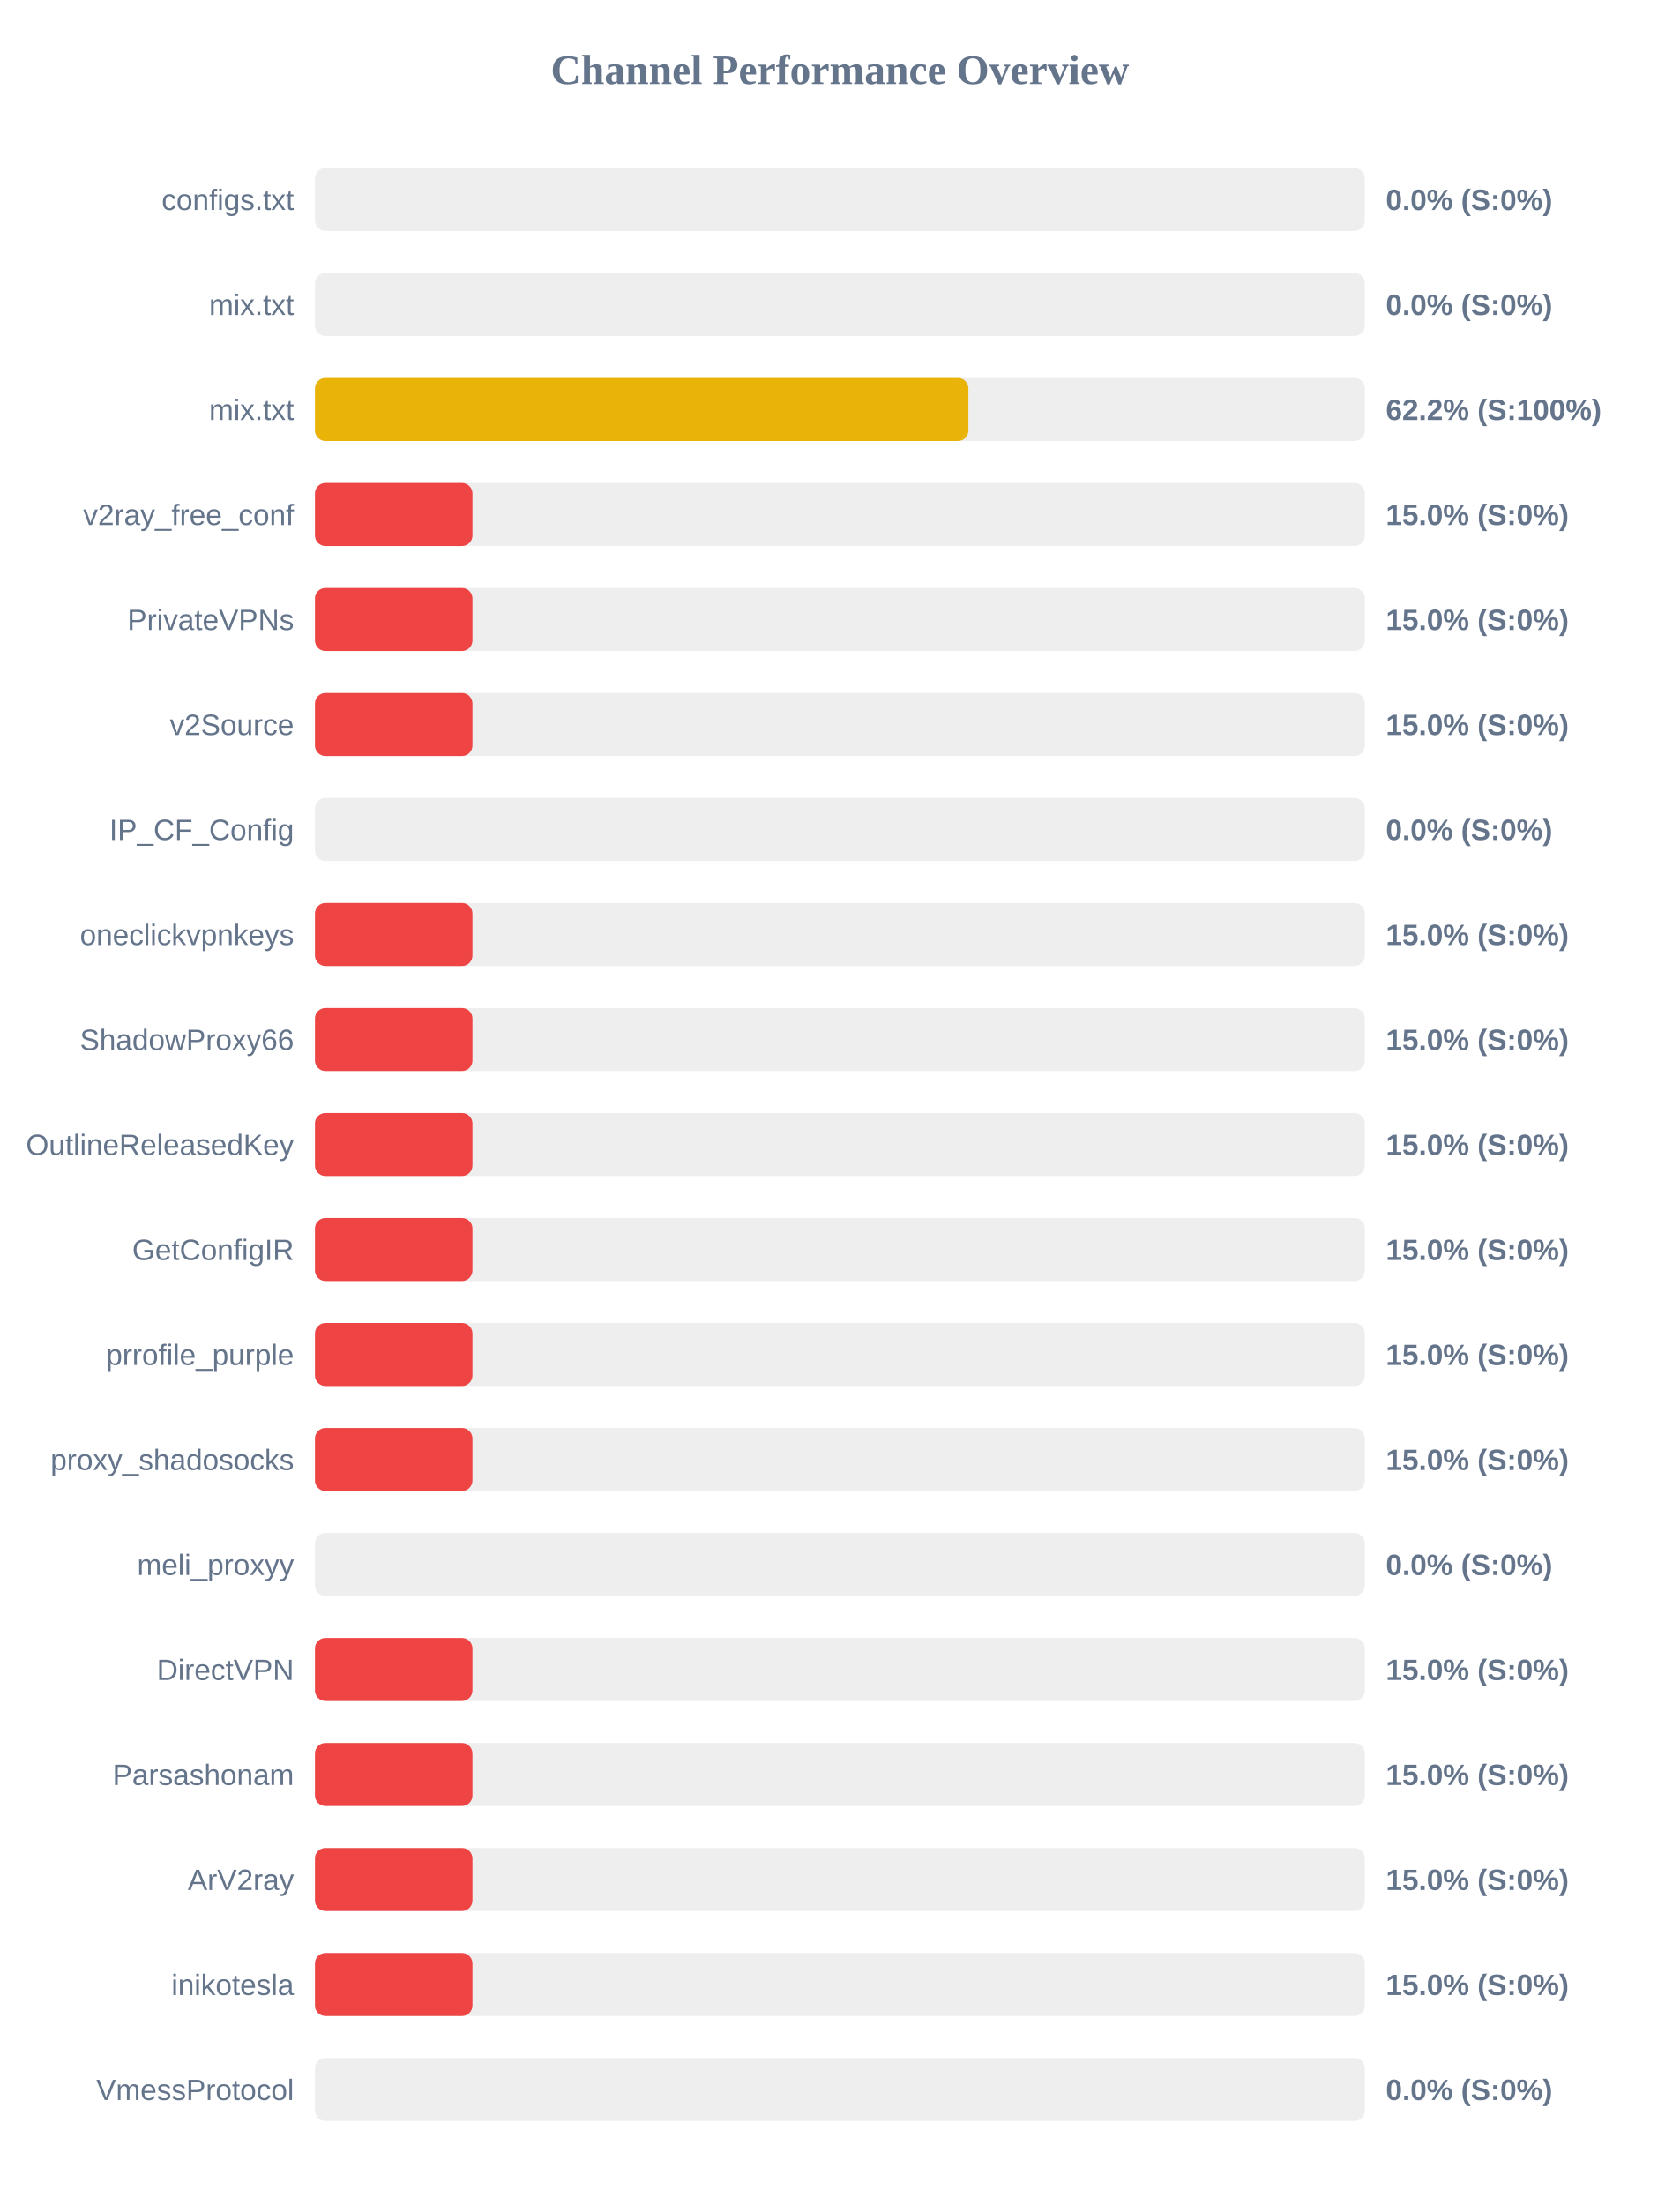
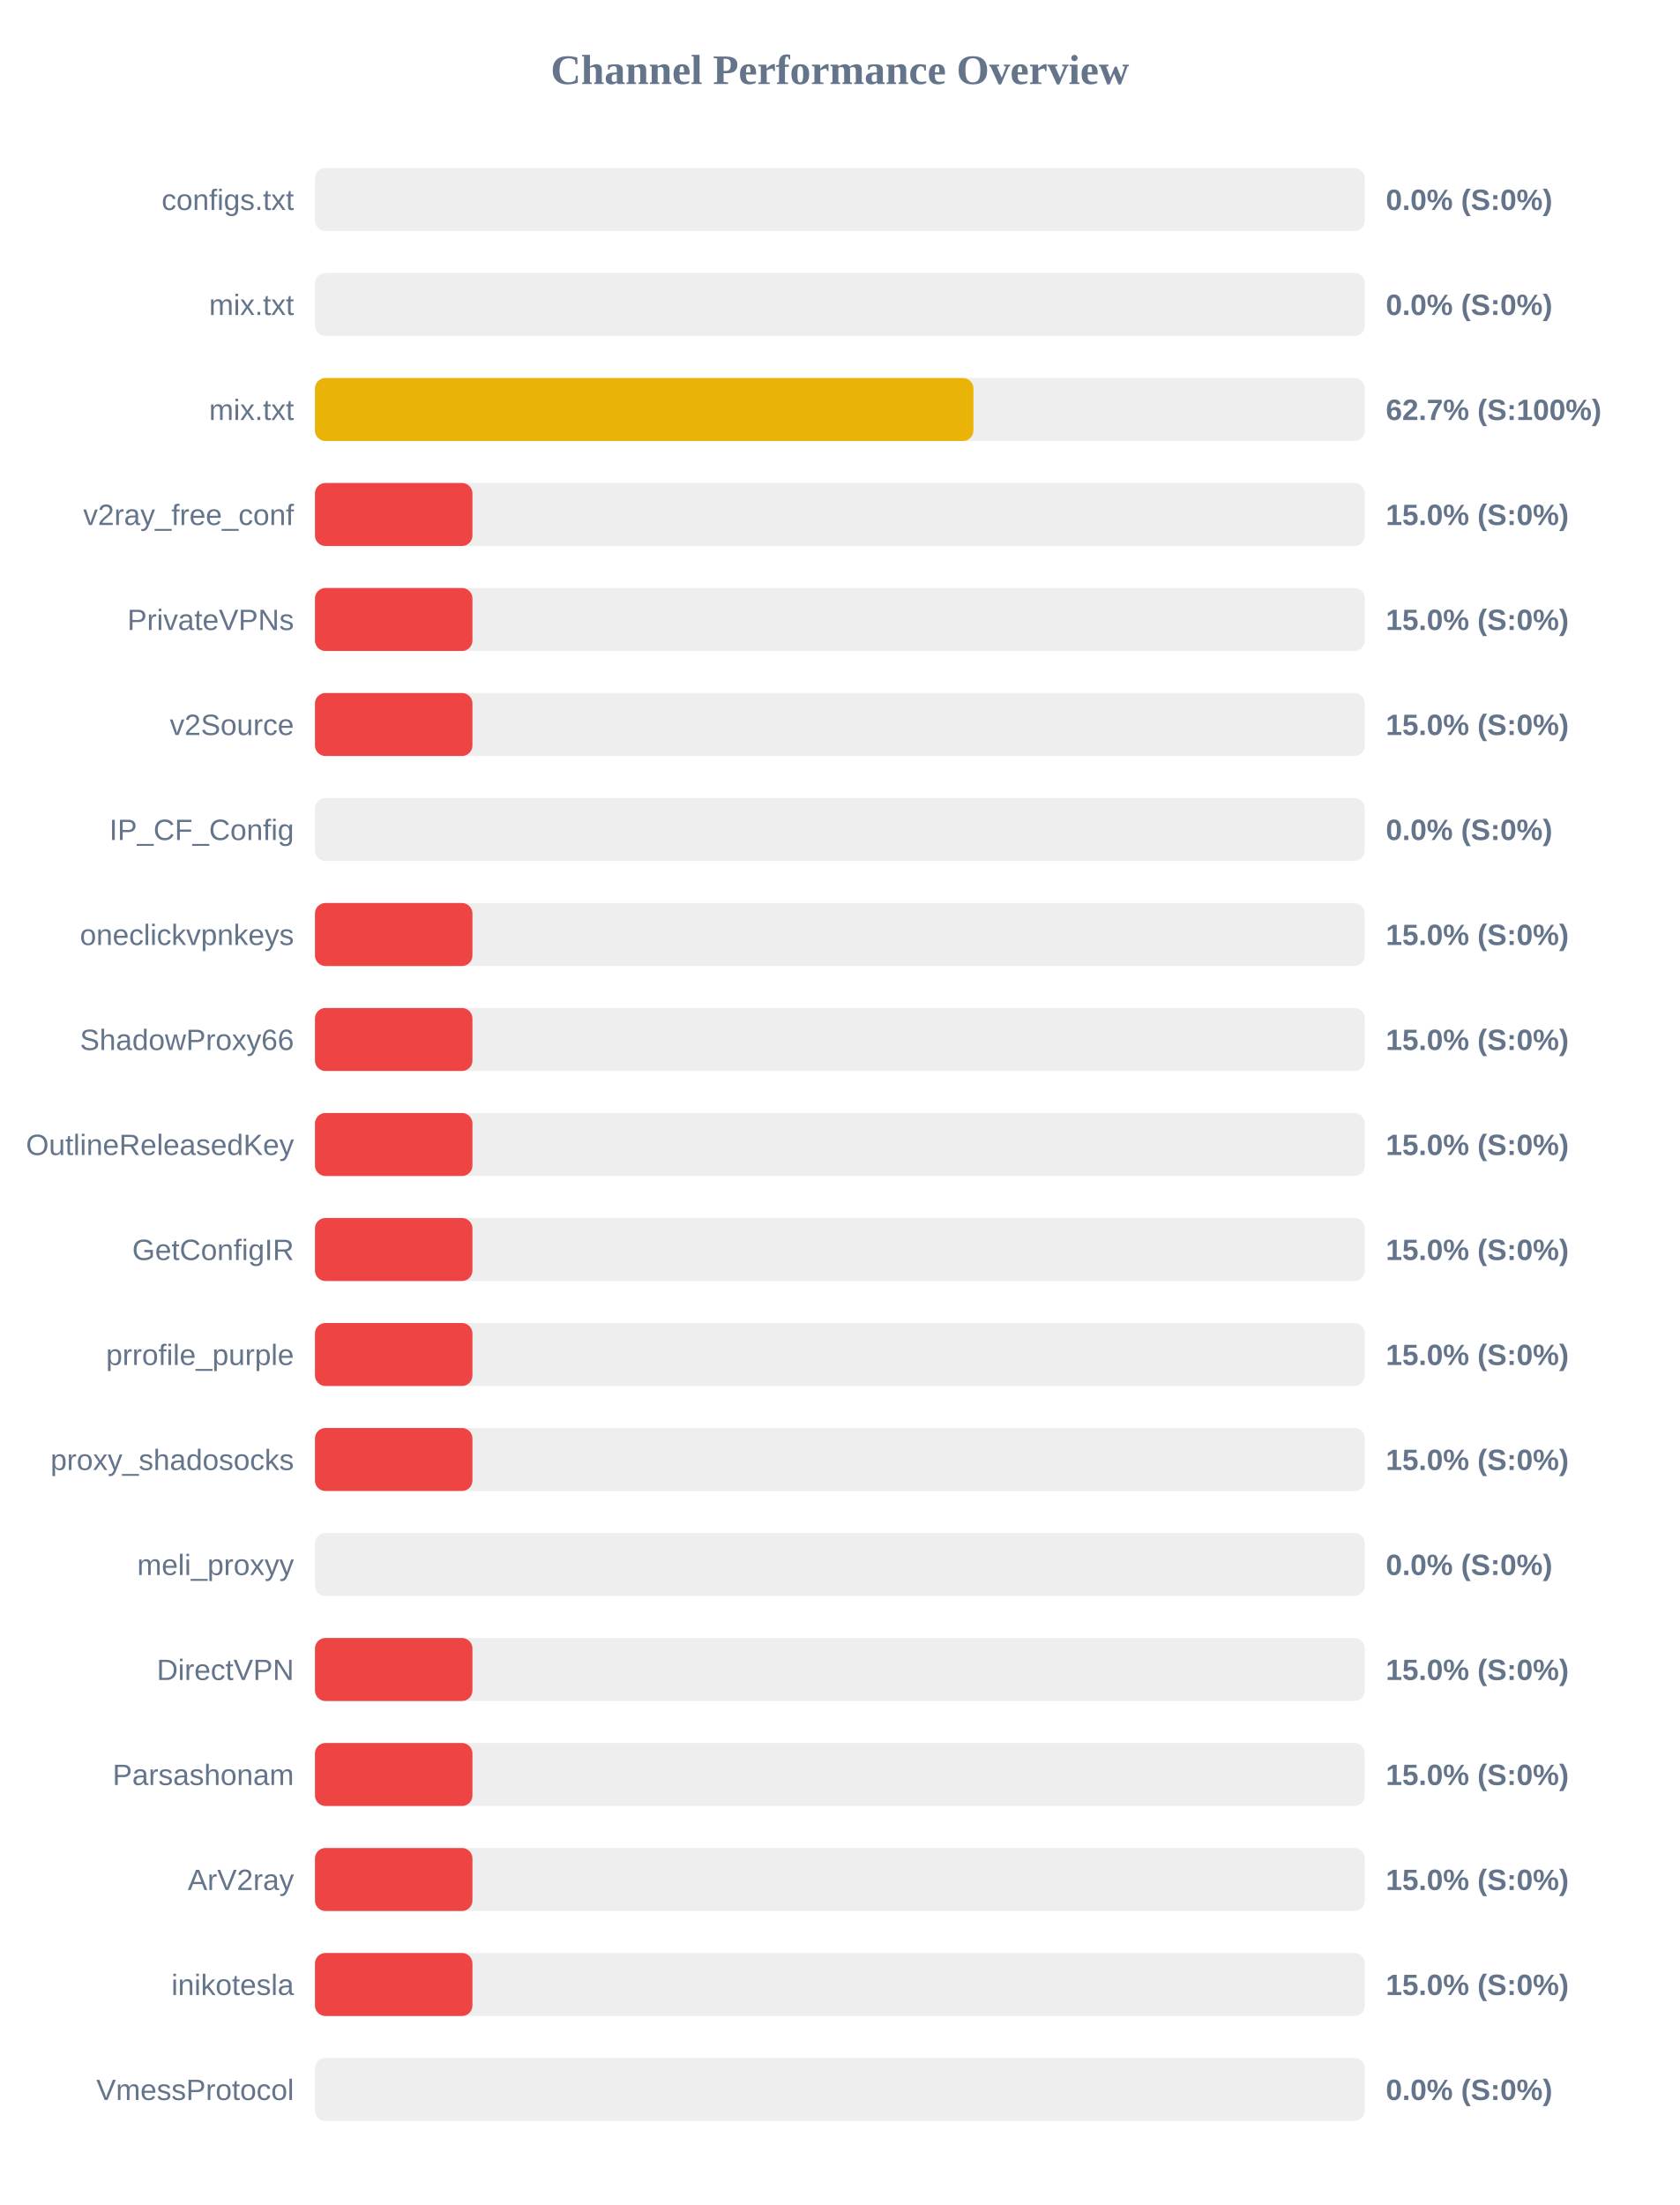
<svg xmlns="http://www.w3.org/2000/svg" width="800" height="1050" version="1.1">
  <style>
        .row { font: 14px Arial; fill: #64748b; }
        .score { font: bold 14px Arial; fill: #64748b; }
    </style>
  <text x="400" y="40" text-anchor="middle" font-size="20px" font-weight="bold" fill="#64748b">Channel Performance Overview</text>
  <rect x="150" y="80" width="500" height="30" fill="#eee" rx="5" />
  <rect x="150" y="80" width="0.0" height="30" fill="#ef4444" rx="5" />
  <text x="140" y="100" text-anchor="end" class="row">configs.txt</text>
  <text x="660" y="100" text-anchor="start" class="score">0.0% (S:0%)</text>
  <rect x="150" y="130" width="500" height="30" fill="#eee" rx="5" />
  <rect x="150" y="130" width="0.0" height="30" fill="#ef4444" rx="5" />
  <text x="140" y="150" text-anchor="end" class="row">mix.txt</text>
  <text x="660" y="150" text-anchor="start" class="score">0.0% (S:0%)</text>
  <rect x="150" y="180" width="500" height="30" fill="#eee" rx="5" />
-   <rect x="150" y="180" width="311.2" height="30" fill="#eab308" rx="5" />
+   <rect x="150" y="180" width="313.6" height="30" fill="#eab308" rx="5" />
  <text x="140" y="200" text-anchor="end" class="row">mix.txt</text>
-   <text x="660" y="200" text-anchor="start" class="score">62.2% (S:100%)</text>
+   <text x="660" y="200" text-anchor="start" class="score">62.7% (S:100%)</text>
  <rect x="150" y="230" width="500" height="30" fill="#eee" rx="5" />
  <rect x="150" y="230" width="75.0" height="30" fill="#ef4444" rx="5" />
  <text x="140" y="250" text-anchor="end" class="row">v2ray_free_conf</text>
  <text x="660" y="250" text-anchor="start" class="score">15.0% (S:0%)</text>
  <rect x="150" y="280" width="500" height="30" fill="#eee" rx="5" />
  <rect x="150" y="280" width="75.0" height="30" fill="#ef4444" rx="5" />
  <text x="140" y="300" text-anchor="end" class="row">PrivateVPNs</text>
  <text x="660" y="300" text-anchor="start" class="score">15.0% (S:0%)</text>
  <rect x="150" y="330" width="500" height="30" fill="#eee" rx="5" />
  <rect x="150" y="330" width="75.0" height="30" fill="#ef4444" rx="5" />
  <text x="140" y="350" text-anchor="end" class="row">v2Source</text>
  <text x="660" y="350" text-anchor="start" class="score">15.0% (S:0%)</text>
  <rect x="150" y="380" width="500" height="30" fill="#eee" rx="5" />
  <rect x="150" y="380" width="0.0" height="30" fill="#ef4444" rx="5" />
  <text x="140" y="400" text-anchor="end" class="row">IP_CF_Config</text>
  <text x="660" y="400" text-anchor="start" class="score">0.0% (S:0%)</text>
  <rect x="150" y="430" width="500" height="30" fill="#eee" rx="5" />
  <rect x="150" y="430" width="75.0" height="30" fill="#ef4444" rx="5" />
  <text x="140" y="450" text-anchor="end" class="row">oneclickvpnkeys</text>
  <text x="660" y="450" text-anchor="start" class="score">15.0% (S:0%)</text>
  <rect x="150" y="480" width="500" height="30" fill="#eee" rx="5" />
  <rect x="150" y="480" width="75.0" height="30" fill="#ef4444" rx="5" />
  <text x="140" y="500" text-anchor="end" class="row">ShadowProxy66</text>
  <text x="660" y="500" text-anchor="start" class="score">15.0% (S:0%)</text>
  <rect x="150" y="530" width="500" height="30" fill="#eee" rx="5" />
  <rect x="150" y="530" width="75.0" height="30" fill="#ef4444" rx="5" />
  <text x="140" y="550" text-anchor="end" class="row">OutlineReleasedKey</text>
  <text x="660" y="550" text-anchor="start" class="score">15.0% (S:0%)</text>
  <rect x="150" y="580" width="500" height="30" fill="#eee" rx="5" />
  <rect x="150" y="580" width="75.0" height="30" fill="#ef4444" rx="5" />
  <text x="140" y="600" text-anchor="end" class="row">GetConfigIR</text>
  <text x="660" y="600" text-anchor="start" class="score">15.0% (S:0%)</text>
  <rect x="150" y="630" width="500" height="30" fill="#eee" rx="5" />
  <rect x="150" y="630" width="75.0" height="30" fill="#ef4444" rx="5" />
  <text x="140" y="650" text-anchor="end" class="row">prrofile_purple</text>
  <text x="660" y="650" text-anchor="start" class="score">15.0% (S:0%)</text>
  <rect x="150" y="680" width="500" height="30" fill="#eee" rx="5" />
  <rect x="150" y="680" width="75.0" height="30" fill="#ef4444" rx="5" />
  <text x="140" y="700" text-anchor="end" class="row">proxy_shadosocks</text>
  <text x="660" y="700" text-anchor="start" class="score">15.0% (S:0%)</text>
  <rect x="150" y="730" width="500" height="30" fill="#eee" rx="5" />
  <rect x="150" y="730" width="0.0" height="30" fill="#ef4444" rx="5" />
  <text x="140" y="750" text-anchor="end" class="row">meli_proxyy</text>
  <text x="660" y="750" text-anchor="start" class="score">0.0% (S:0%)</text>
  <rect x="150" y="780" width="500" height="30" fill="#eee" rx="5" />
  <rect x="150" y="780" width="75.0" height="30" fill="#ef4444" rx="5" />
  <text x="140" y="800" text-anchor="end" class="row">DirectVPN</text>
  <text x="660" y="800" text-anchor="start" class="score">15.0% (S:0%)</text>
  <rect x="150" y="830" width="500" height="30" fill="#eee" rx="5" />
  <rect x="150" y="830" width="75.0" height="30" fill="#ef4444" rx="5" />
  <text x="140" y="850" text-anchor="end" class="row">Parsashonam</text>
  <text x="660" y="850" text-anchor="start" class="score">15.0% (S:0%)</text>
  <rect x="150" y="880" width="500" height="30" fill="#eee" rx="5" />
  <rect x="150" y="880" width="75.0" height="30" fill="#ef4444" rx="5" />
  <text x="140" y="900" text-anchor="end" class="row">ArV2ray</text>
  <text x="660" y="900" text-anchor="start" class="score">15.0% (S:0%)</text>
  <rect x="150" y="930" width="500" height="30" fill="#eee" rx="5" />
  <rect x="150" y="930" width="75.0" height="30" fill="#ef4444" rx="5" />
  <text x="140" y="950" text-anchor="end" class="row">inikotesla</text>
  <text x="660" y="950" text-anchor="start" class="score">15.0% (S:0%)</text>
  <rect x="150" y="980" width="500" height="30" fill="#eee" rx="5" />
  <rect x="150" y="980" width="0.0" height="30" fill="#ef4444" rx="5" />
  <text x="140" y="1000" text-anchor="end" class="row">VmessProtocol</text>
  <text x="660" y="1000" text-anchor="start" class="score">0.0% (S:0%)</text>
</svg>
